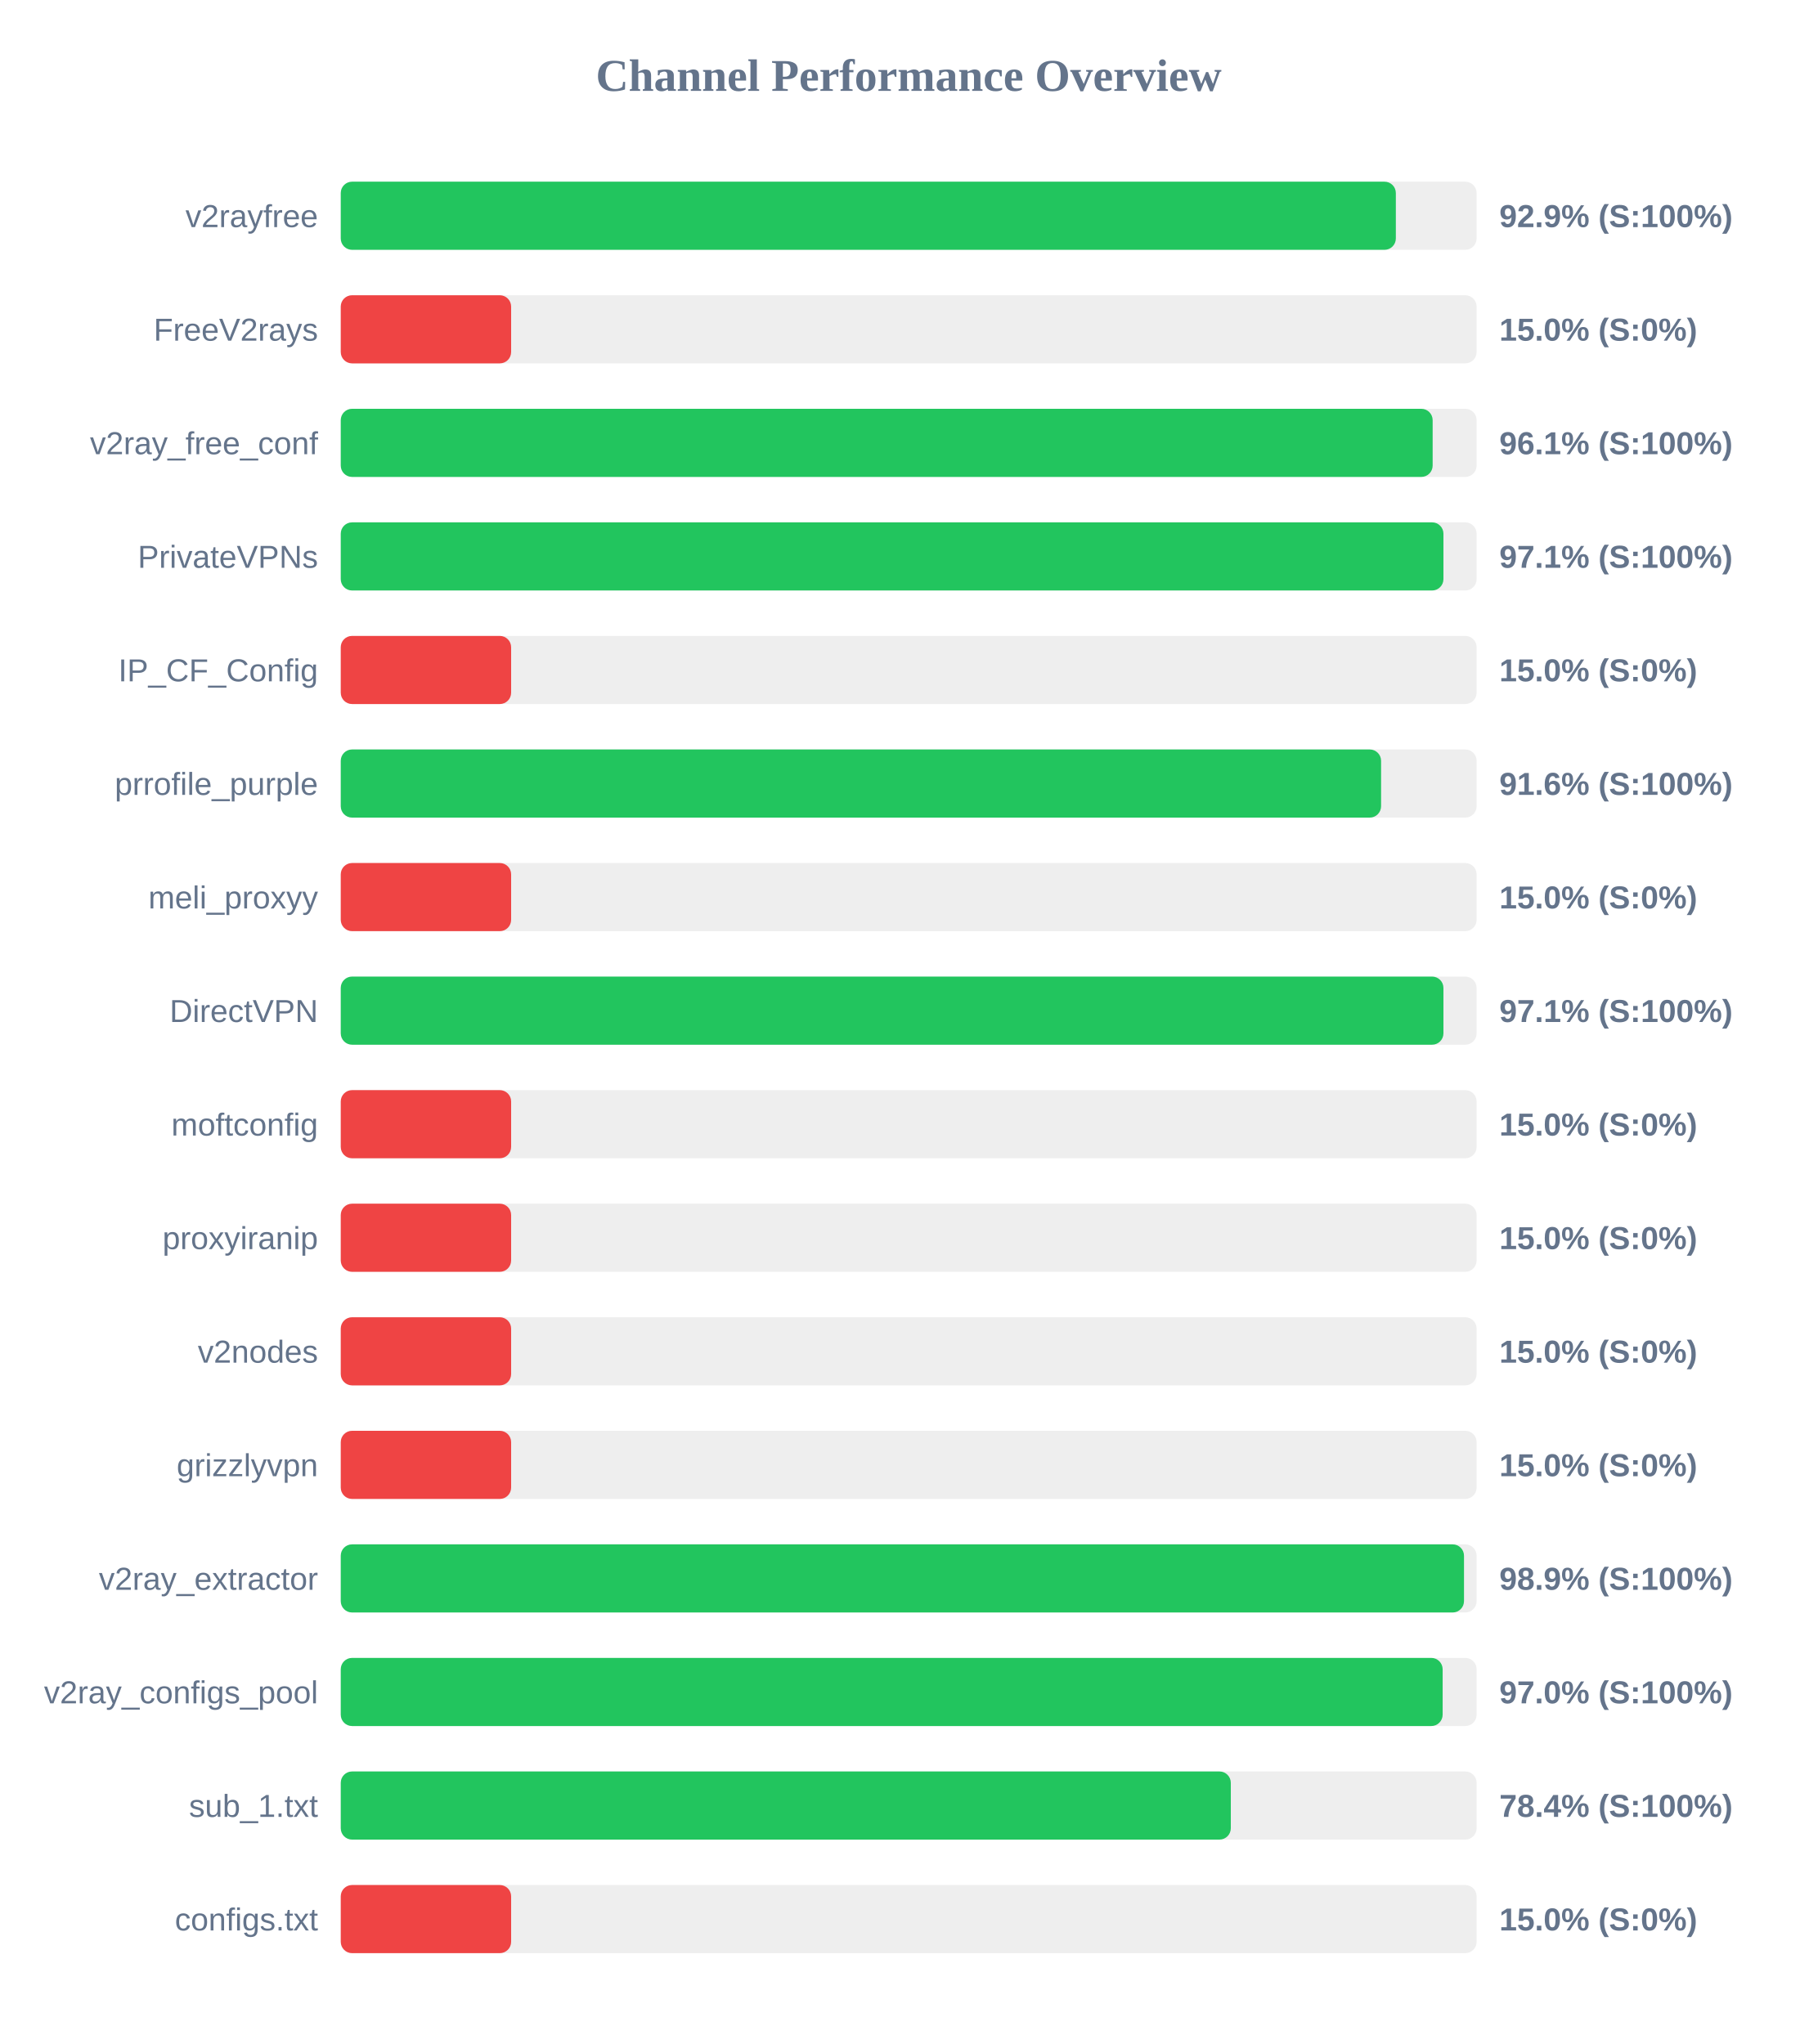
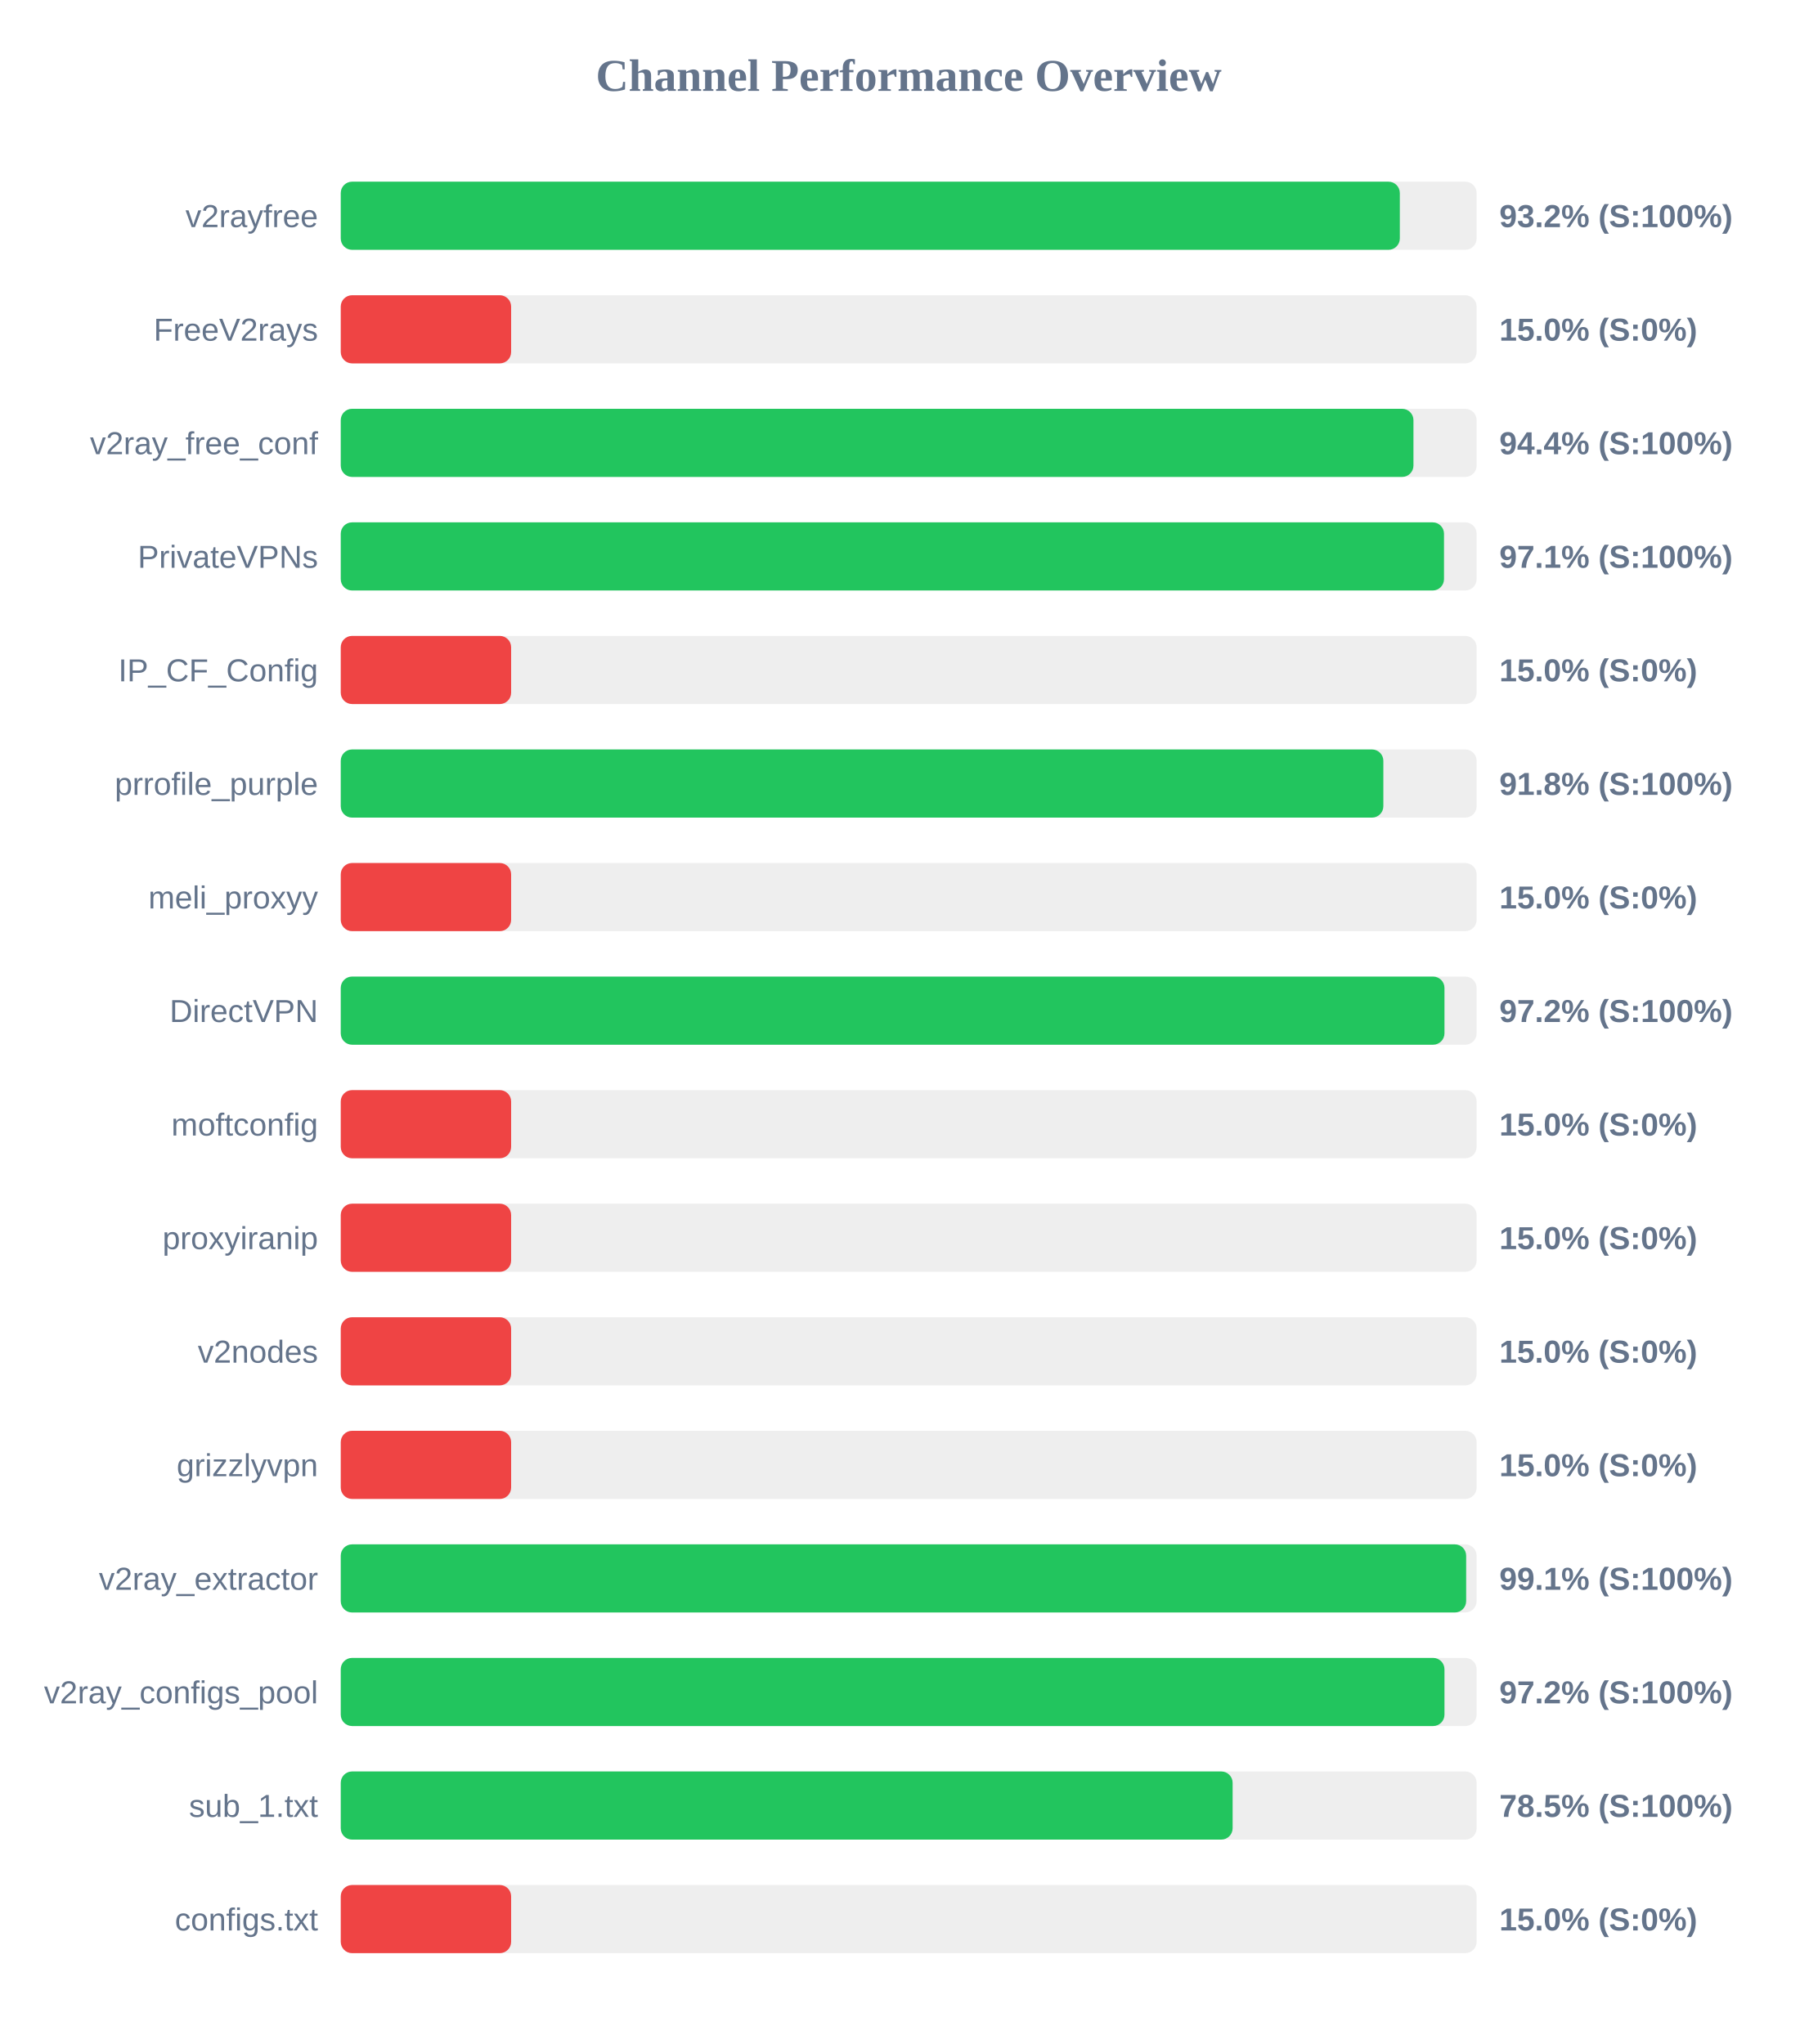
<svg xmlns="http://www.w3.org/2000/svg" width="800" height="900" version="1.1">
  <style>
        .row { font: 14px Arial; fill: #64748b; }
        .score { font: bold 14px Arial; fill: #64748b; }
    </style>
  <text x="400" y="40" text-anchor="middle" font-size="20px" font-weight="bold" fill="#64748b">Channel Performance Overview</text>
  <rect x="150" y="80" width="500" height="30" fill="#eee" rx="5" />
-   <rect x="150" y="80" width="464.45" height="30" fill="#22c55e" rx="5" />
+   <rect x="150" y="80" width="466.2" height="30" fill="#22c55e" rx="5" />
  <text x="140" y="100" text-anchor="end" class="row">v2rayfree</text>
-   <text x="660" y="100" text-anchor="start" class="score">92.9% (S:100%)</text>
+   <text x="660" y="100" text-anchor="start" class="score">93.2% (S:100%)</text>
  <rect x="150" y="130" width="500" height="30" fill="#eee" rx="5" />
  <rect x="150" y="130" width="75.0" height="30" fill="#ef4444" rx="5" />
  <text x="140" y="150" text-anchor="end" class="row">FreeV2rays</text>
  <text x="660" y="150" text-anchor="start" class="score">15.0% (S:0%)</text>
  <rect x="150" y="180" width="500" height="30" fill="#eee" rx="5" />
-   <rect x="150" y="180" width="480.65" height="30" fill="#22c55e" rx="5" />
+   <rect x="150" y="180" width="472.2" height="30" fill="#22c55e" rx="5" />
  <text x="140" y="200" text-anchor="end" class="row">v2ray_free_conf</text>
-   <text x="660" y="200" text-anchor="start" class="score">96.1% (S:100%)</text>
+   <text x="660" y="200" text-anchor="start" class="score">94.4% (S:100%)</text>
  <rect x="150" y="230" width="500" height="30" fill="#eee" rx="5" />
-   <rect x="150" y="230" width="485.4" height="30" fill="#22c55e" rx="5" />
+   <rect x="150" y="230" width="485.65" height="30" fill="#22c55e" rx="5" />
  <text x="140" y="250" text-anchor="end" class="row">PrivateVPNs</text>
  <text x="660" y="250" text-anchor="start" class="score">97.1% (S:100%)</text>
  <rect x="150" y="280" width="500" height="30" fill="#eee" rx="5" />
  <rect x="150" y="280" width="75.0" height="30" fill="#ef4444" rx="5" />
  <text x="140" y="300" text-anchor="end" class="row">IP_CF_Config</text>
  <text x="660" y="300" text-anchor="start" class="score">15.0% (S:0%)</text>
  <rect x="150" y="330" width="500" height="30" fill="#eee" rx="5" />
-   <rect x="150" y="330" width="457.95" height="30" fill="#22c55e" rx="5" />
+   <rect x="150" y="330" width="458.95" height="30" fill="#22c55e" rx="5" />
  <text x="140" y="350" text-anchor="end" class="row">prrofile_purple</text>
-   <text x="660" y="350" text-anchor="start" class="score">91.6% (S:100%)</text>
+   <text x="660" y="350" text-anchor="start" class="score">91.8% (S:100%)</text>
  <rect x="150" y="380" width="500" height="30" fill="#eee" rx="5" />
  <rect x="150" y="380" width="75.0" height="30" fill="#ef4444" rx="5" />
  <text x="140" y="400" text-anchor="end" class="row">meli_proxyy</text>
  <text x="660" y="400" text-anchor="start" class="score">15.0% (S:0%)</text>
  <rect x="150" y="430" width="500" height="30" fill="#eee" rx="5" />
-   <rect x="150" y="430" width="485.4" height="30" fill="#22c55e" rx="5" />
+   <rect x="150" y="430" width="485.85" height="30" fill="#22c55e" rx="5" />
  <text x="140" y="450" text-anchor="end" class="row">DirectVPN</text>
-   <text x="660" y="450" text-anchor="start" class="score">97.1% (S:100%)</text>
+   <text x="660" y="450" text-anchor="start" class="score">97.2% (S:100%)</text>
  <rect x="150" y="480" width="500" height="30" fill="#eee" rx="5" />
  <rect x="150" y="480" width="75.0" height="30" fill="#ef4444" rx="5" />
  <text x="140" y="500" text-anchor="end" class="row">moftconfig</text>
  <text x="660" y="500" text-anchor="start" class="score">15.0% (S:0%)</text>
  <rect x="150" y="530" width="500" height="30" fill="#eee" rx="5" />
  <rect x="150" y="530" width="75.0" height="30" fill="#ef4444" rx="5" />
  <text x="140" y="550" text-anchor="end" class="row">proxyiranip</text>
  <text x="660" y="550" text-anchor="start" class="score">15.0% (S:0%)</text>
  <rect x="150" y="580" width="500" height="30" fill="#eee" rx="5" />
  <rect x="150" y="580" width="75.0" height="30" fill="#ef4444" rx="5" />
  <text x="140" y="600" text-anchor="end" class="row">v2nodes</text>
  <text x="660" y="600" text-anchor="start" class="score">15.0% (S:0%)</text>
  <rect x="150" y="630" width="500" height="30" fill="#eee" rx="5" />
  <rect x="150" y="630" width="75.0" height="30" fill="#ef4444" rx="5" />
  <text x="140" y="650" text-anchor="end" class="row">grizzlyvpn</text>
  <text x="660" y="650" text-anchor="start" class="score">15.0% (S:0%)</text>
  <rect x="150" y="680" width="500" height="30" fill="#eee" rx="5" />
-   <rect x="150" y="680" width="494.45" height="30" fill="#22c55e" rx="5" />
+   <rect x="150" y="680" width="495.4" height="30" fill="#22c55e" rx="5" />
  <text x="140" y="700" text-anchor="end" class="row">v2ray_extractor</text>
-   <text x="660" y="700" text-anchor="start" class="score">98.9% (S:100%)</text>
+   <text x="660" y="700" text-anchor="start" class="score">99.1% (S:100%)</text>
  <rect x="150" y="730" width="500" height="30" fill="#eee" rx="5" />
-   <rect x="150" y="730" width="485.05" height="30" fill="#22c55e" rx="5" />
+   <rect x="150" y="730" width="485.85" height="30" fill="#22c55e" rx="5" />
  <text x="140" y="750" text-anchor="end" class="row">v2ray_configs_pool</text>
-   <text x="660" y="750" text-anchor="start" class="score">97.0% (S:100%)</text>
+   <text x="660" y="750" text-anchor="start" class="score">97.2% (S:100%)</text>
  <rect x="150" y="780" width="500" height="30" fill="#eee" rx="5" />
-   <rect x="150" y="780" width="391.8" height="30" fill="#22c55e" rx="5" />
+   <rect x="150" y="780" width="392.6" height="30" fill="#22c55e" rx="5" />
  <text x="140" y="800" text-anchor="end" class="row">sub_1.txt</text>
-   <text x="660" y="800" text-anchor="start" class="score">78.4% (S:100%)</text>
+   <text x="660" y="800" text-anchor="start" class="score">78.5% (S:100%)</text>
  <rect x="150" y="830" width="500" height="30" fill="#eee" rx="5" />
  <rect x="150" y="830" width="75.0" height="30" fill="#ef4444" rx="5" />
  <text x="140" y="850" text-anchor="end" class="row">configs.txt</text>
  <text x="660" y="850" text-anchor="start" class="score">15.0% (S:0%)</text>
</svg>
